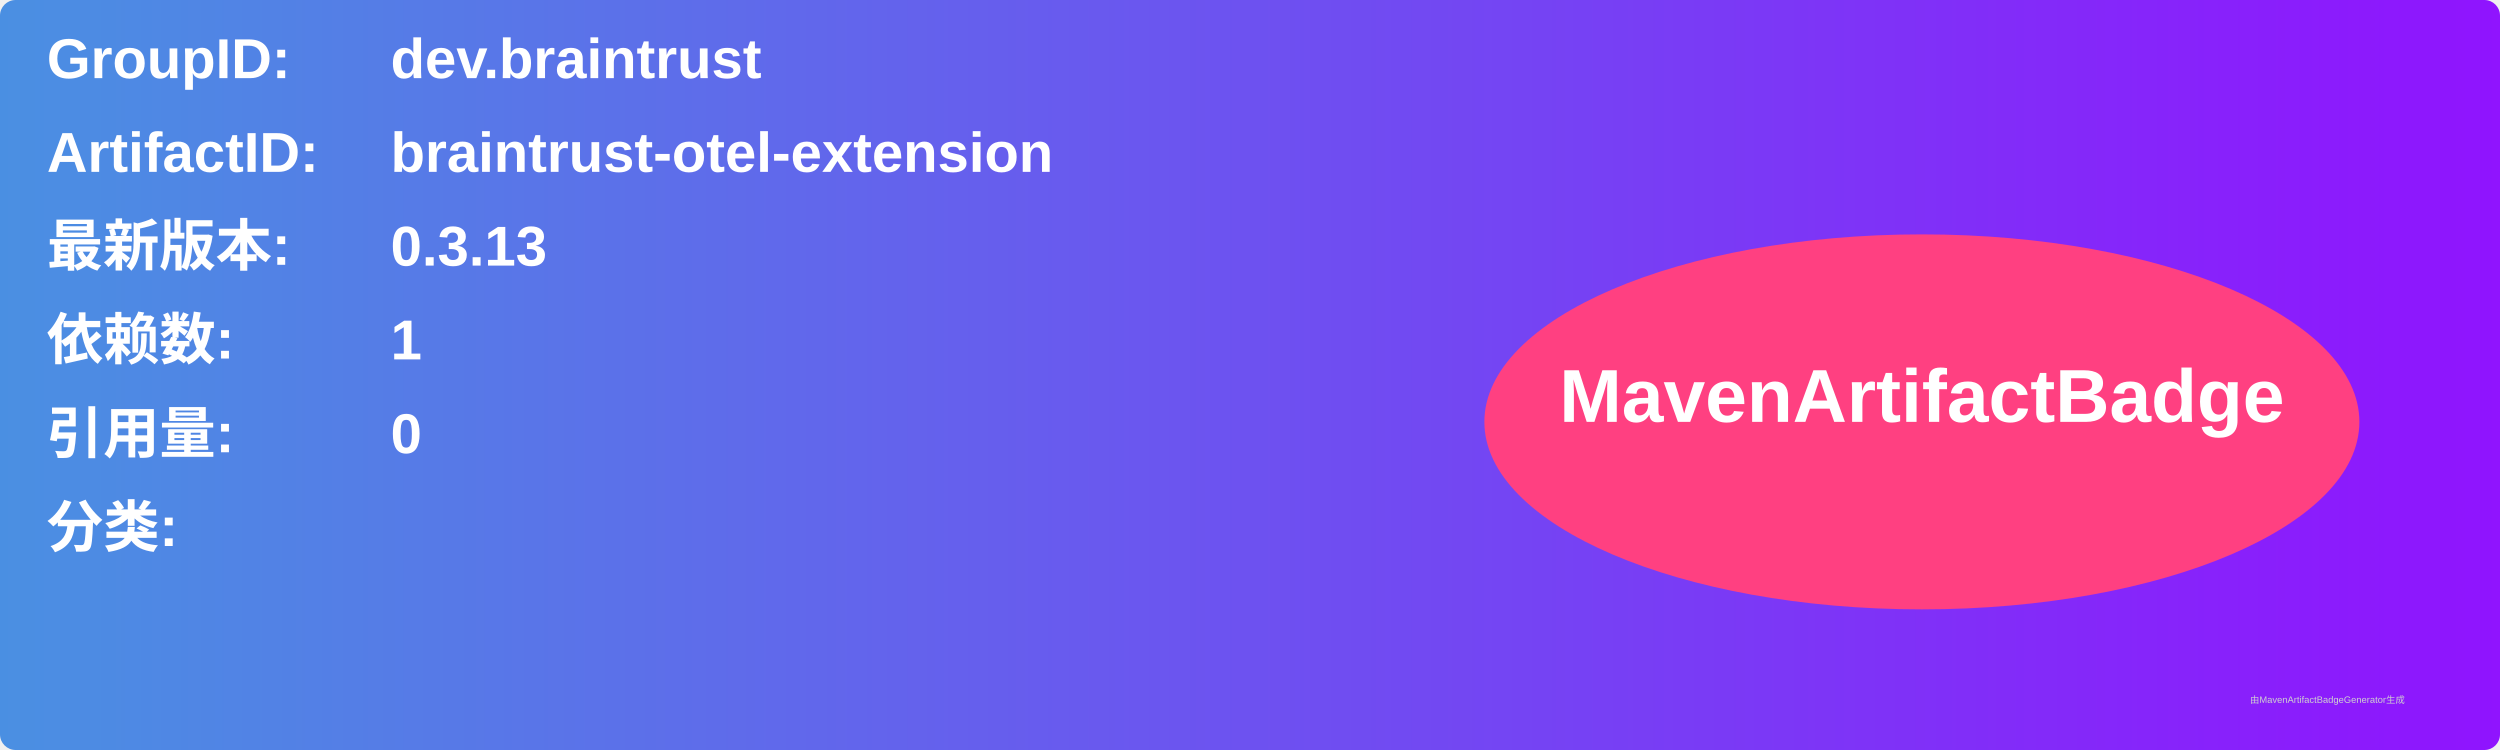
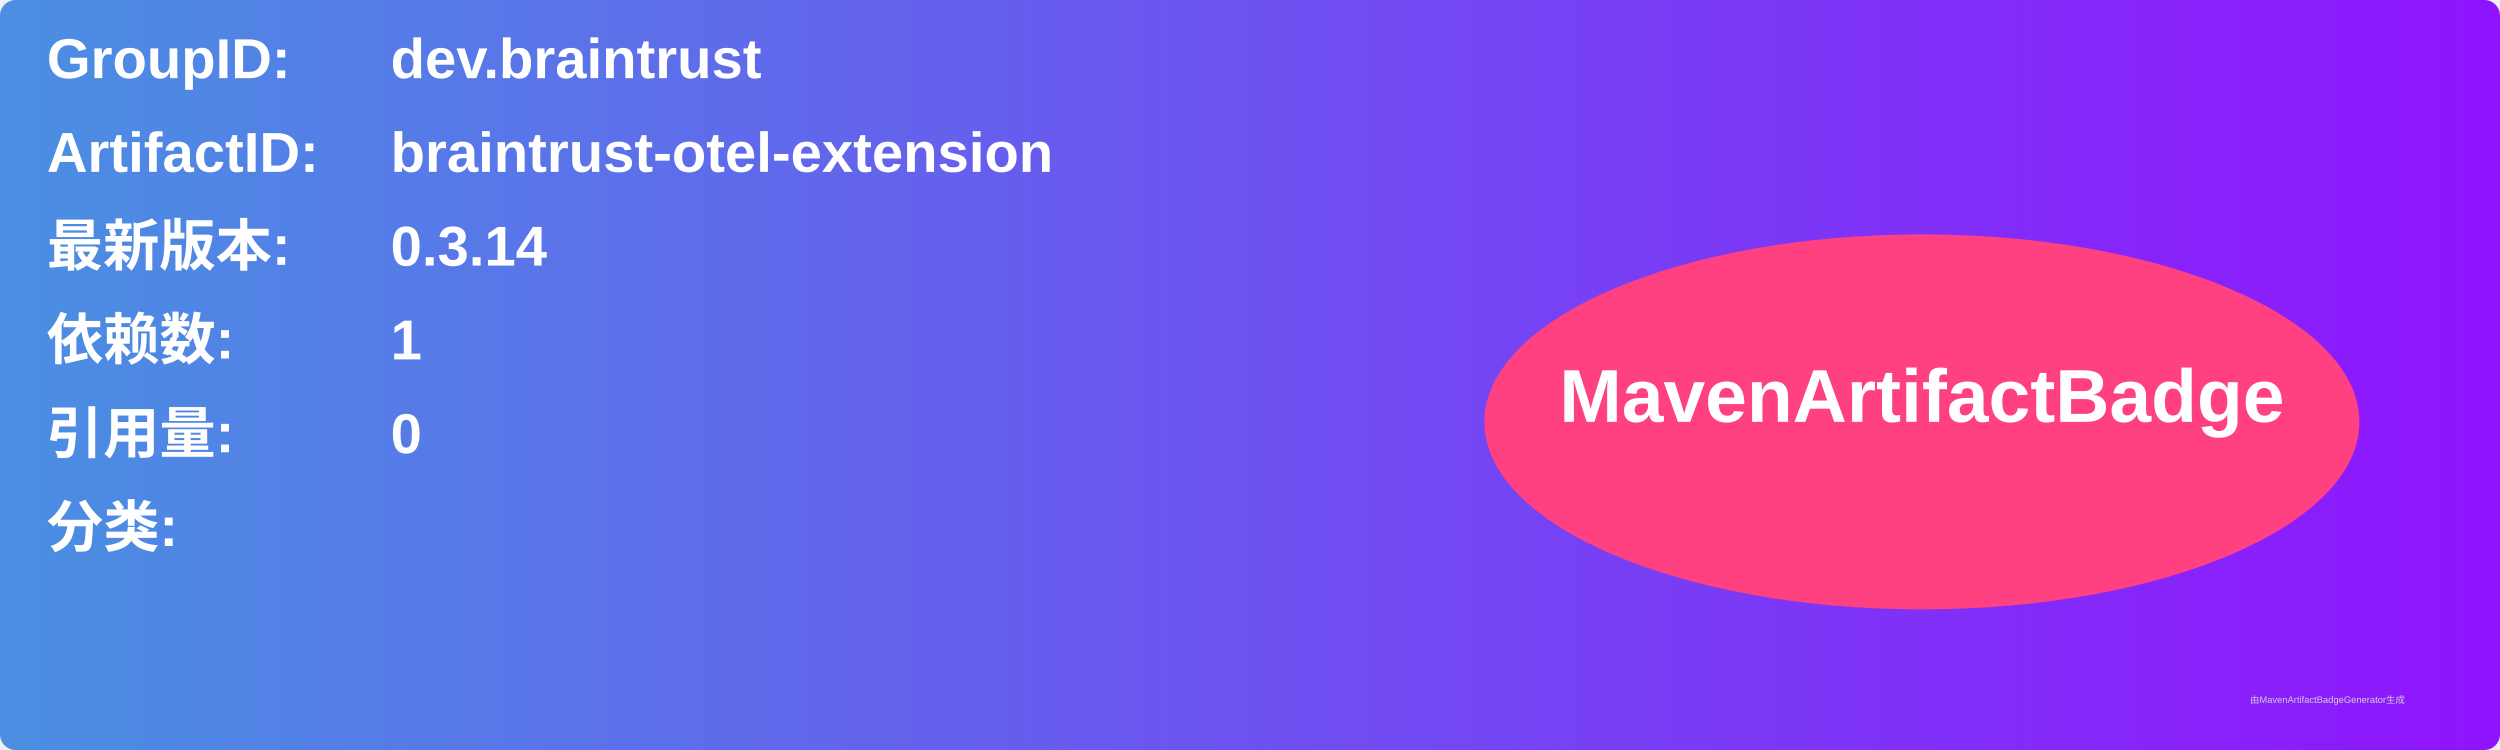
<svg xmlns="http://www.w3.org/2000/svg" width="800" height="240" viewBox="0 0 800 240">
  <linearGradient id="grad" x1="0%" y1="0%" x2="100%" y2="0%">
    <stop offset="0%" stop-color="#4a90e2" />
    <stop offset="100%" stop-color="#9013fe" />
  </linearGradient>
  <rect width="100%" height="100%" rx="5" ry="5" fill="url(#grad)" />
  <g transform="translate(15, 15)">
    <text x="0" y="10" font-family="Arial" font-size="18" fill="white" font-weight="bold" width="260">GroupID:</text>
    <text x="110" y="10" font-family="Arial" font-size="18" fill="white" font-weight="bold" width="460">dev.braintrust</text>
    <text x="0" y="40" font-family="Arial" font-size="18" fill="white" font-weight="bold" width="260">ArtifactID:</text>
    <text x="110" y="40" font-family="Arial" font-size="18" fill="white" font-weight="bold" width="460">braintrust-otel-extension</text>
    <text x="0" y="70" font-family="Arial" font-size="18" fill="white" font-weight="bold">最新版本:</text>
    <text x="110" y="70" font-family="Arial" font-size="18" fill="white" font-weight="bold">
-       <tspan font-weight="bold">0.3.13</tspan>
+       <tspan font-weight="bold">0.3.14</tspan>
    </text>
    <text x="0" y="100" font-family="Arial" font-size="18" fill="white" font-weight="bold">依赖数: </text>
    <text x="110" y="100" font-family="Arial" font-size="18" fill="white">
      <tspan font-weight="bold">1</tspan>
    </text>
    <text x="0" y="130" font-family="Arial" font-size="18" fill="white" font-weight="bold">引用量: </text>
    <text x="110" y="130" font-family="Arial" font-size="18" fill="white">
      <tspan font-weight="bold">0</tspan>
    </text>
    <text x="0" y="160" font-family="Arial" font-size="18" fill="white" font-weight="bold">分类:</text>
    <text x="10" y="190" font-family="Arial" font-size="10" fill="white">
      <tspan font-weight="bold" />
    </text>
    <ellipse cx="600" cy="120" rx="140" ry="60" fill="#ff4081" />
    <text x="600" y="120" text-anchor="middle" font-family="Arial" font-size="24" fill="white" font-weight="bold">MavenArtifactBadge</text>
  </g>
  <text x="720" y="225" font-family="Arial" font-size="3" fill="#d0d0d0">由MavenArtifactBadgeGenerator生成</text>
</svg>
